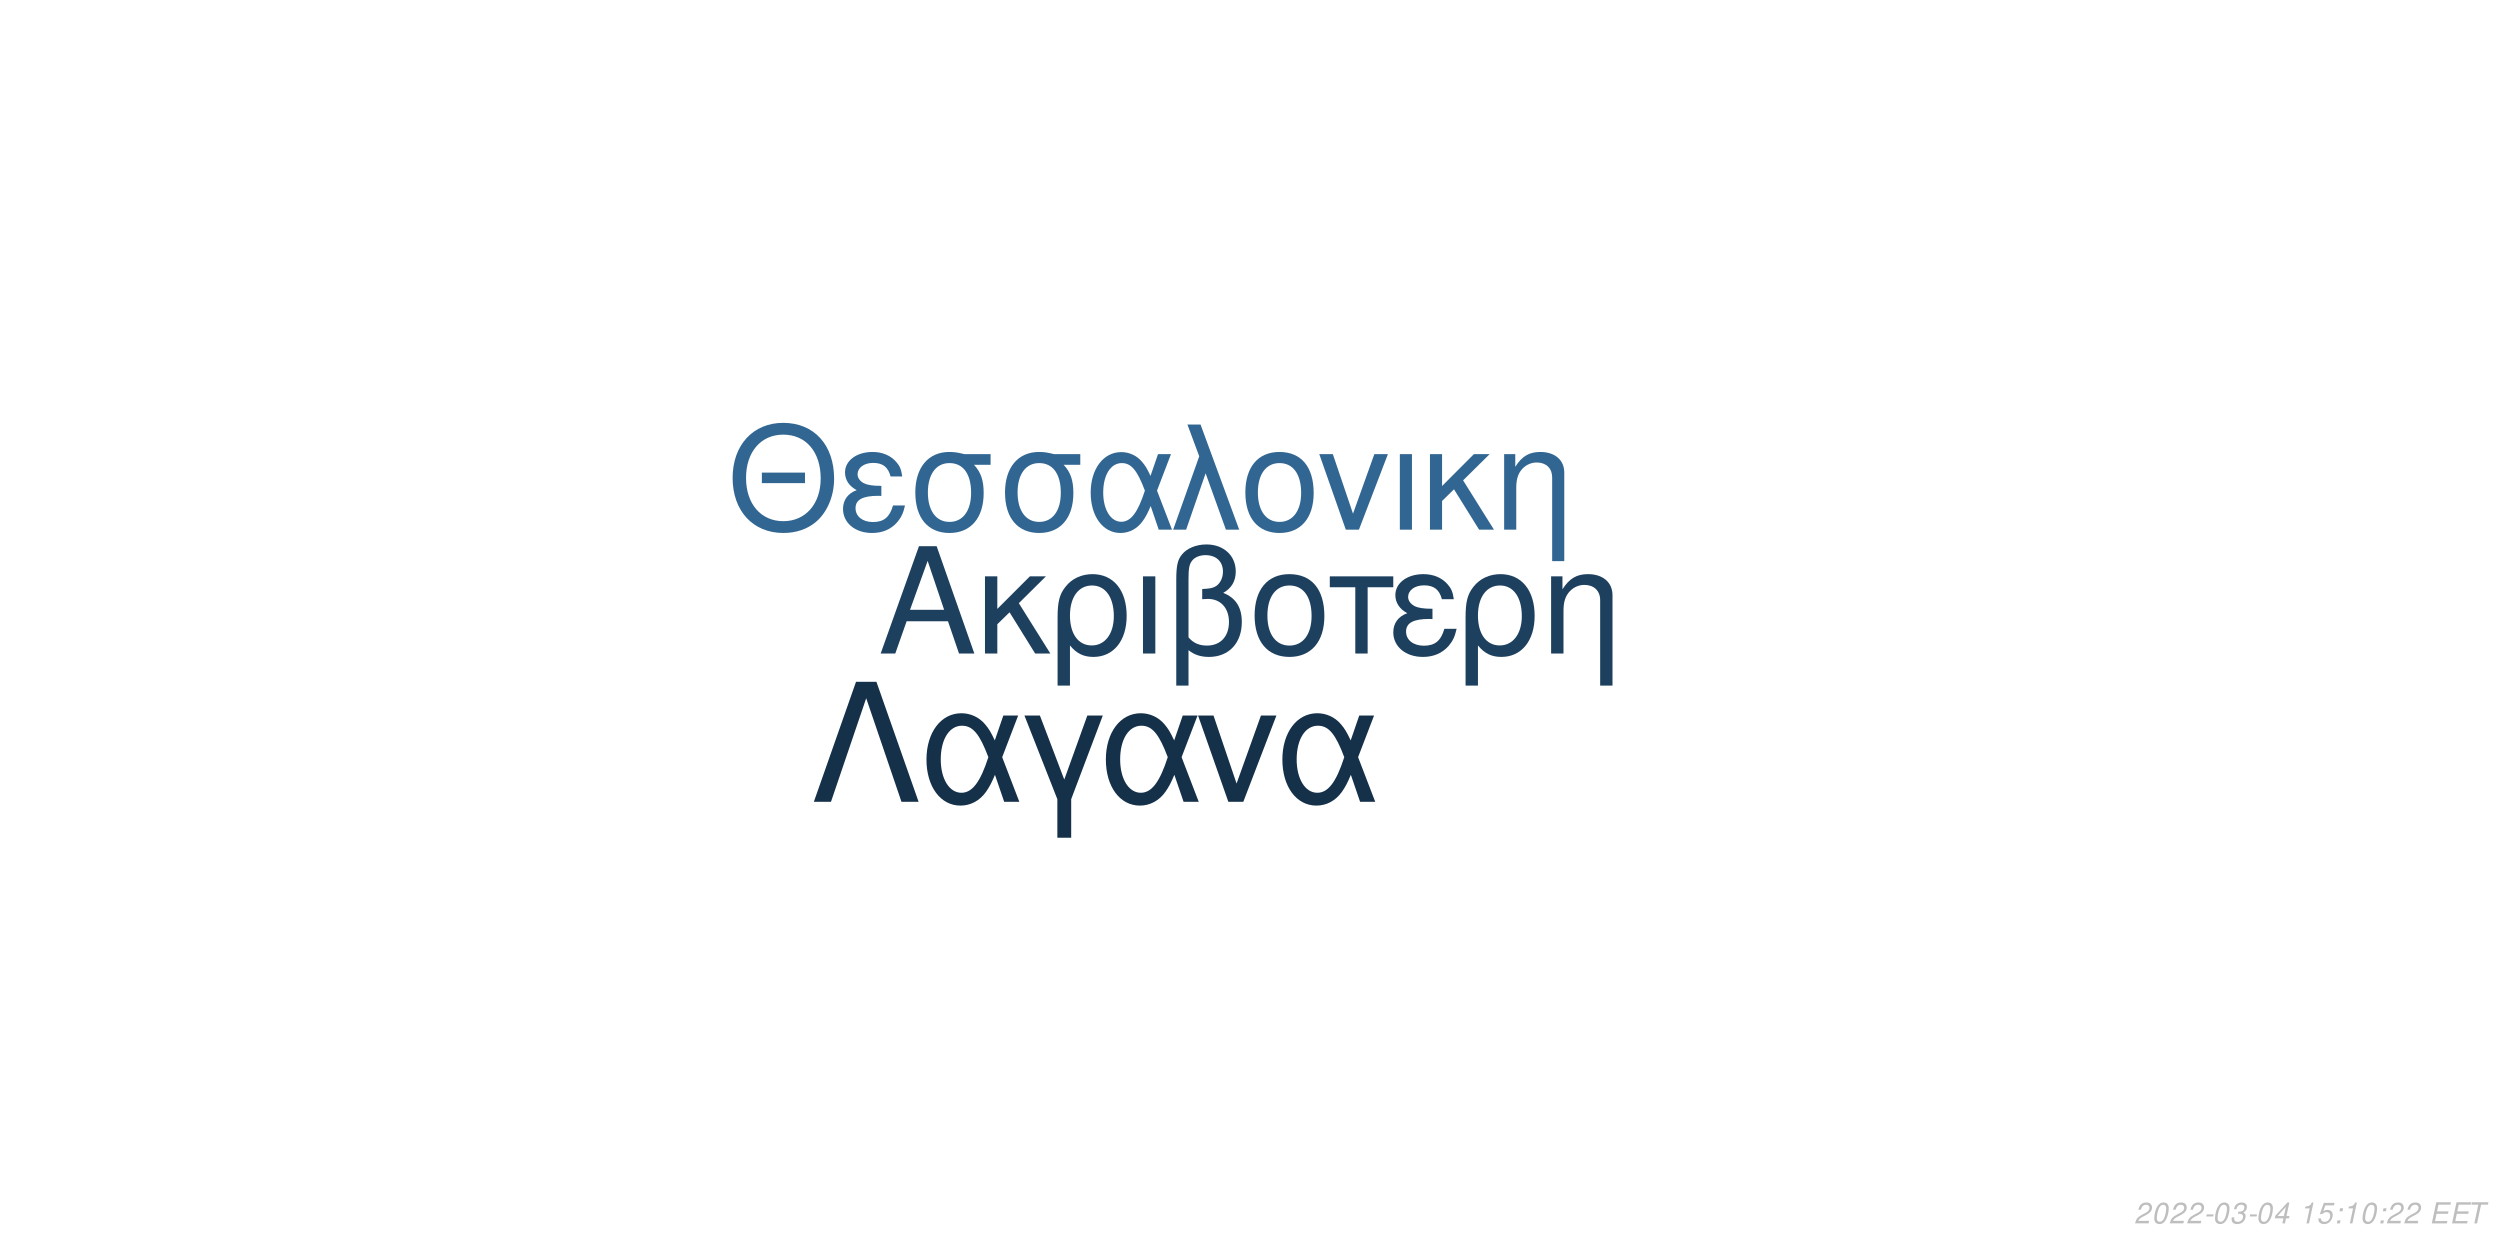
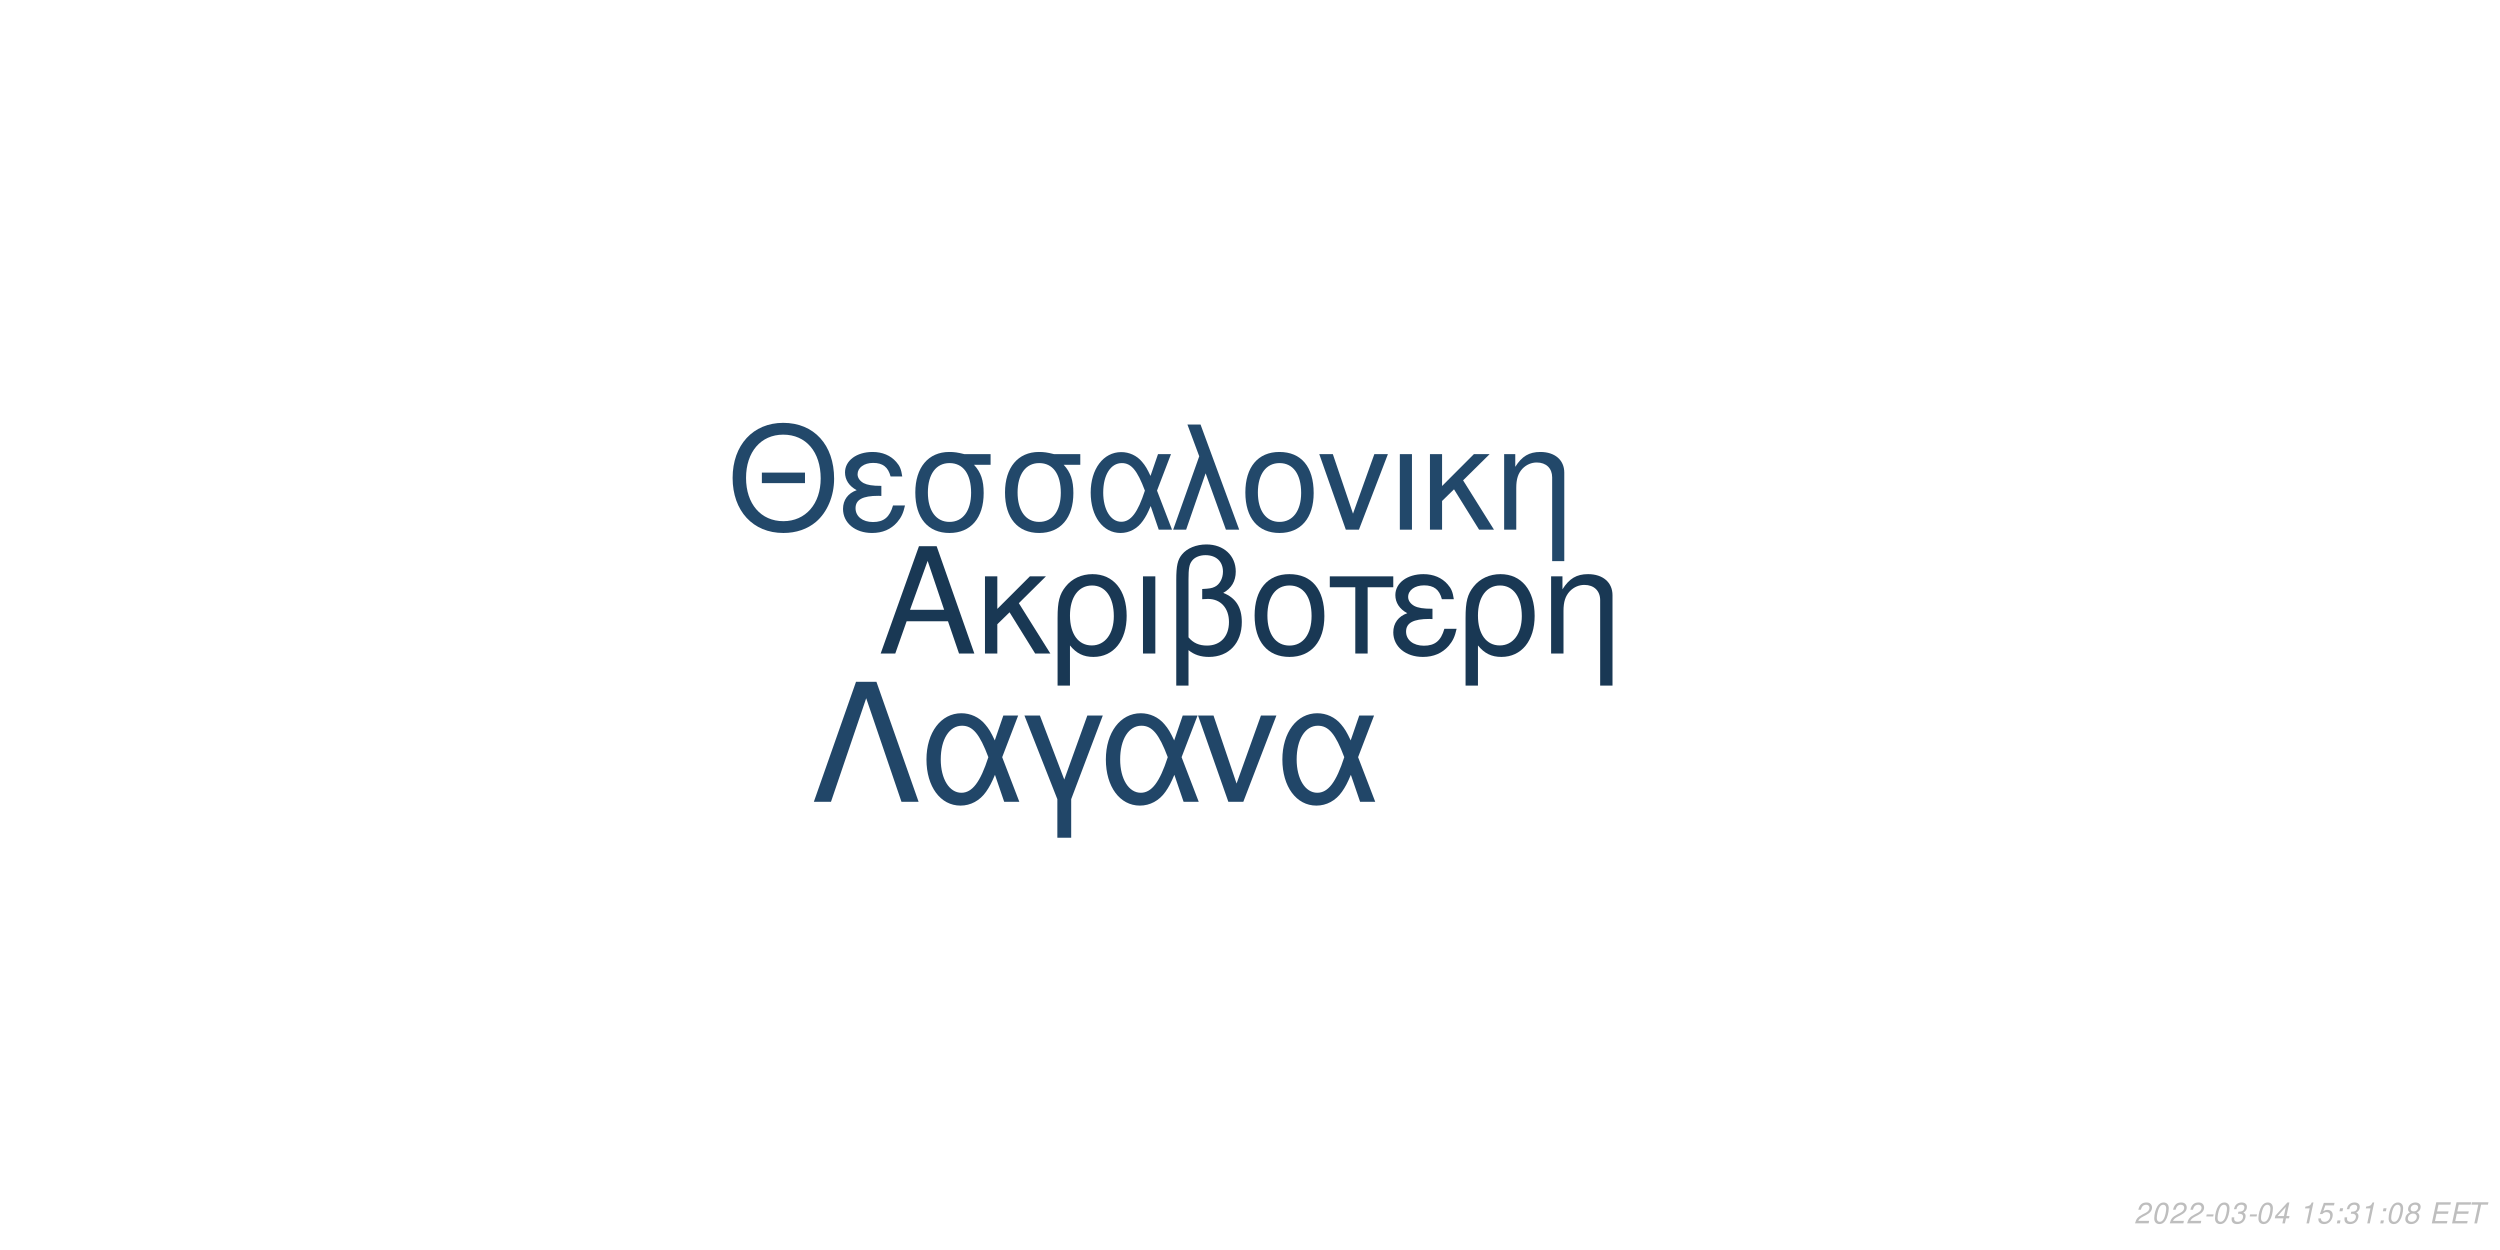
<svg xmlns="http://www.w3.org/2000/svg" xmlns:xlink="http://www.w3.org/1999/xlink" width="864pt" height="432pt" viewBox="0 0 864 432" version="1.1">
  <defs>
    <g>
      <symbol overflow="visible" id="glyph0-0">
        <path style="stroke:none;" d="" />
      </symbol>
      <symbol overflow="visible" id="glyph0-1">
        <path style="stroke:none;" d="M 24.125 -11.141 L 27.938 0 L 33.234 0 L 20.203 -37.094 L 14.094 -37.094 L 0.859 0 L 5.906 0 L 9.828 -11.141 Z M 22.797 -15.109 L 11 -15.109 L 17.094 -32.016 Z M 22.797 -15.109 " />
      </symbol>
      <symbol overflow="visible" id="glyph0-2">
        <path style="stroke:none;" d="M 7.172 -15.422 L 7.172 -26.672 L 2.906 -26.672 L 2.906 0 L 7.172 0 L 7.172 -10.125 L 11.406 -14.25 L 20.25 0 L 25.5 0 L 14.609 -17.406 L 23.969 -26.672 L 18.422 -26.672 Z M 7.172 -15.422 " />
      </symbol>
      <symbol overflow="visible" id="glyph0-3">
        <path style="stroke:none;" d="M 3 11.094 L 7.281 11.094 L 7.281 -2.797 C 9.516 -0.047 11.953 1.172 15.375 1.172 C 22.344 1.172 26.875 -4.422 26.875 -13.031 C 26.875 -21.891 22.297 -27.438 15.062 -27.438 C 11.297 -27.438 7.984 -25.906 5.797 -23.156 C 3.672 -20.516 3 -17.969 3 -12.359 Z M 14.906 -23.516 C 19.547 -23.516 22.438 -19.438 22.438 -12.922 C 22.438 -6.812 19.391 -2.797 14.812 -2.797 C 10.172 -2.797 7.281 -6.766 7.281 -13.125 C 7.281 -19.484 10.234 -23.516 14.906 -23.516 Z M 14.906 -23.516 " />
      </symbol>
      <symbol overflow="visible" id="glyph0-4">
        <path style="stroke:none;" d="M 3.516 0 L 7.781 0 L 7.781 -26.672 L 3.516 -26.672 Z M 3.516 0 " />
      </symbol>
      <symbol overflow="visible" id="glyph0-5">
        <path style="stroke:none;" d="M 4.016 11.094 L 8.25 11.094 L 8.25 -1.172 C 10.172 0.406 12.422 1.172 15.312 1.172 C 22.188 1.172 26.672 -3.609 26.672 -10.891 C 26.672 -15.984 24.578 -19.234 20.25 -20.969 C 23.109 -22.547 24.578 -25.031 24.578 -28.344 C 24.578 -33.844 20.406 -37.703 14.453 -37.703 C 10.938 -37.703 7.734 -36.391 6 -34.25 C 4.484 -32.422 4.016 -30.328 4.016 -25.391 Z M 8.25 -25.656 C 8.25 -29.359 8.5 -30.844 9.469 -32.062 C 10.375 -33.281 12.156 -34 14.094 -34 C 17.812 -34 20.156 -31.812 20.156 -28.297 C 20.156 -25.953 18.984 -23.812 17.297 -23.047 C 16.281 -22.547 15.469 -22.438 12.984 -22.297 L 12.984 -18.781 C 13.734 -18.828 14.344 -18.875 14.969 -18.875 C 19.344 -18.875 22.234 -15.719 22.234 -10.891 C 22.234 -5.906 19.281 -2.75 14.656 -2.75 C 11.953 -2.75 9.922 -3.609 8.25 -5.594 Z M 8.25 -25.656 " />
      </symbol>
      <symbol overflow="visible" id="glyph0-6">
        <path style="stroke:none;" d="M 14.094 -27.438 C 6.562 -27.438 2.094 -22.094 2.094 -13.125 C 2.094 -4.125 6.562 1.172 14.141 1.172 C 21.672 1.172 26.203 -4.172 26.203 -12.922 C 26.203 -22.188 21.828 -27.438 14.094 -27.438 Z M 14.141 -23.516 C 18.938 -23.516 21.781 -19.594 21.781 -12.984 C 21.781 -6.672 18.828 -2.75 14.141 -2.75 C 9.422 -2.75 6.516 -6.672 6.516 -13.125 C 6.516 -19.594 9.422 -23.516 14.141 -23.516 Z M 14.141 -23.516 " />
      </symbol>
      <symbol overflow="visible" id="glyph0-7">
        <path style="stroke:none;" d="M 7.891 0 L 12.156 0 L 12.156 -22.906 L 21.016 -22.906 L 21.016 -26.672 L -0.922 -26.672 L -0.922 -22.906 L 7.891 -22.906 Z M 7.891 0 " />
      </symbol>
      <symbol overflow="visible" id="glyph0-8">
        <path style="stroke:none;" d="M 14.562 -15.469 C 11.344 -15.469 9.562 -15.781 8.297 -16.438 C 6.922 -17.203 6.156 -18.328 6.156 -19.547 C 6.156 -21.891 8.453 -23.562 11.656 -23.562 C 15.062 -23.562 16.953 -22.094 17.812 -18.781 L 21.938 -18.781 C 21.578 -21.266 21.062 -22.5 19.797 -23.922 C 17.812 -26.203 14.906 -27.438 11.453 -27.438 C 5.797 -27.438 1.734 -24.375 1.734 -20.203 C 1.734 -17.609 3.156 -15.375 5.859 -13.938 C 2.797 -12.875 1.016 -10.484 1.016 -7.328 C 1.016 -2.391 5.297 1.172 11.25 1.172 C 14.969 1.172 17.906 -0.109 20.156 -2.641 C 21.578 -4.328 22.297 -5.797 22.906 -8.547 L 18.672 -8.547 C 17.5 -4.422 15.422 -2.703 11.609 -2.703 C 7.938 -2.703 5.438 -4.688 5.438 -7.578 C 5.438 -10.578 7.938 -11.953 13.484 -11.953 C 13.641 -11.953 14.094 -11.953 14.562 -11.906 Z M 14.562 -15.469 " />
      </symbol>
      <symbol overflow="visible" id="glyph0-9">
        <path style="stroke:none;" d="M 3.562 -26.672 L 3.562 0 L 7.844 0 L 7.844 -14.703 C 7.844 -17.906 8.5 -19.891 10.031 -21.531 C 11.406 -22.953 13.188 -23.719 15.062 -23.719 C 18.375 -23.719 20.516 -21.672 20.516 -18.469 L 20.516 11.094 L 24.781 11.094 L 24.781 -20.156 C 24.781 -24.578 21.469 -27.438 16.328 -27.438 C 12.359 -27.438 9.828 -25.906 7.484 -22.188 L 7.484 -26.672 Z M 3.562 -26.672 " />
      </symbol>
      <symbol overflow="visible" id="glyph1-0">
        <path style="stroke:none;" d="" />
      </symbol>
      <symbol overflow="visible" id="glyph1-1">
        <path style="stroke:none;" d="M 26.859 -19.734 L 11.953 -19.734 L 11.953 -16.094 L 26.859 -16.094 Z M 19.328 -36.922 C 8.922 -36.922 1.844 -29.25 1.844 -17.891 C 1.844 -6.484 8.875 1.141 19.391 1.141 C 23.812 1.141 27.703 -0.203 30.641 -2.688 C 34.578 -6.031 36.922 -11.656 36.922 -17.594 C 36.922 -29.297 30 -36.922 19.328 -36.922 Z M 19.328 -32.844 C 27.203 -32.844 32.281 -26.906 32.281 -17.688 C 32.281 -8.922 27.062 -2.938 19.391 -2.938 C 11.609 -2.938 6.484 -8.922 6.484 -17.891 C 6.484 -26.859 11.609 -32.844 19.328 -32.844 Z M 19.328 -32.844 " />
      </symbol>
      <symbol overflow="visible" id="glyph1-2">
        <path style="stroke:none;" d="M 14.25 -15.141 C 11.109 -15.141 9.375 -15.453 8.125 -16.094 C 6.781 -16.844 6.031 -17.938 6.031 -19.141 C 6.031 -21.422 8.266 -23.078 11.406 -23.078 C 14.75 -23.078 16.594 -21.625 17.438 -18.391 L 21.469 -18.391 C 21.125 -20.828 20.625 -22.031 19.391 -23.422 C 17.438 -25.656 14.594 -26.859 11.219 -26.859 C 5.688 -26.859 1.688 -23.875 1.688 -19.781 C 1.688 -17.234 3.094 -15.047 5.734 -13.656 C 2.734 -12.609 1 -10.266 1 -7.172 C 1 -2.344 5.188 1.141 11.016 1.141 C 14.656 1.141 17.547 -0.094 19.734 -2.594 C 21.125 -4.234 21.828 -5.688 22.422 -8.375 L 18.281 -8.375 C 17.141 -4.328 15.094 -2.641 11.359 -2.641 C 7.766 -2.641 5.328 -4.578 5.328 -7.422 C 5.328 -10.359 7.766 -11.703 13.203 -11.703 C 13.359 -11.703 13.797 -11.703 14.25 -11.656 Z M 14.25 -15.141 " />
      </symbol>
      <symbol overflow="visible" id="glyph1-3">
        <path style="stroke:none;" d="M 29 -26.109 L 19.938 -26.109 C 17.594 -26.703 16.438 -26.859 14.703 -26.859 C 7.469 -26.859 2.984 -21.469 2.984 -12.859 C 2.984 -4.031 7.375 1.141 14.797 1.141 C 22.172 1.141 26.609 -4.078 26.609 -12.656 C 26.609 -17.047 25.656 -19.828 23.266 -22.422 L 29 -22.422 Z M 14.797 -23.016 C 19.531 -23.016 22.266 -19.234 22.266 -12.75 C 22.266 -6.531 19.438 -2.688 14.797 -2.688 C 10.172 -2.688 7.328 -6.531 7.328 -12.859 C 7.328 -19.188 10.172 -23.016 14.797 -23.016 Z M 14.797 -23.016 " />
      </symbol>
      <symbol overflow="visible" id="glyph1-4">
        <path style="stroke:none;" d="M 29.344 -26.109 L 24.859 -26.109 L 22.266 -18.578 C 21.125 -21.031 20.484 -22.125 19.328 -23.469 C 17.547 -25.609 14.906 -26.812 12.156 -26.812 C 5.984 -26.812 1.594 -20.984 1.594 -12.812 C 1.594 -4.578 5.828 1.141 11.906 1.141 C 14.953 1.141 17.734 -0.344 19.625 -3.047 C 20.672 -4.531 21.281 -5.688 22.328 -8.172 L 25.109 0 L 29.703 0 L 24.516 -13.5 Z M 20.328 -13.5 C 17.891 -5.922 15.453 -2.734 12.156 -2.734 C 8.516 -2.734 5.922 -6.922 5.922 -12.812 C 5.922 -18.938 8.516 -23.016 12.359 -23.016 C 15.594 -23.016 17.688 -20.531 20.328 -13.5 Z M 20.328 -13.5 " />
      </symbol>
      <symbol overflow="visible" id="glyph1-5">
        <path style="stroke:none;" d="M 1.094 0 L 5.578 0 L 12.312 -19.484 L 19.328 0 L 23.922 0 L 10.562 -36.328 L 6.031 -36.328 L 10.109 -25.359 Z M 1.094 0 " />
      </symbol>
      <symbol overflow="visible" id="glyph1-6">
        <path style="stroke:none;" d="M 13.797 -26.859 C 6.422 -26.859 2.047 -21.625 2.047 -12.859 C 2.047 -4.031 6.422 1.141 13.859 1.141 C 21.234 1.141 25.656 -4.078 25.656 -12.656 C 25.656 -21.719 21.375 -26.859 13.797 -26.859 Z M 13.859 -23.016 C 18.531 -23.016 21.328 -19.188 21.328 -12.703 C 21.328 -6.531 18.438 -2.688 13.859 -2.688 C 9.219 -2.688 6.375 -6.531 6.375 -12.859 C 6.375 -19.188 9.219 -23.016 13.859 -23.016 Z M 13.859 -23.016 " />
      </symbol>
      <symbol overflow="visible" id="glyph1-7">
        <path style="stroke:none;" d="M 14.297 0 L 24.312 -26.109 L 19.625 -26.109 L 12.25 -5.531 L 5.281 -26.109 L 0.594 -26.109 L 9.766 0 Z M 14.297 0 " />
      </symbol>
      <symbol overflow="visible" id="glyph1-8">
        <path style="stroke:none;" d="M 3.438 0 L 7.625 0 L 7.625 -26.109 L 3.438 -26.109 Z M 3.438 0 " />
      </symbol>
      <symbol overflow="visible" id="glyph1-9">
        <path style="stroke:none;" d="M 7.031 -15.094 L 7.031 -26.109 L 2.844 -26.109 L 2.844 0 L 7.031 0 L 7.031 -9.922 L 11.156 -13.953 L 19.828 0 L 24.969 0 L 14.297 -17.047 L 23.469 -26.109 L 18.031 -26.109 Z M 7.031 -15.094 " />
      </symbol>
      <symbol overflow="visible" id="glyph1-10">
        <path style="stroke:none;" d="M 3.484 -26.109 L 3.484 0 L 7.672 0 L 7.672 -14.406 C 7.672 -17.547 8.328 -19.484 9.812 -21.078 C 11.156 -22.469 12.906 -23.219 14.75 -23.219 C 17.984 -23.219 20.078 -21.234 20.078 -18.094 L 20.078 10.859 L 24.266 10.859 L 24.266 -19.734 C 24.266 -24.062 21.031 -26.859 16 -26.859 C 12.109 -26.859 9.609 -25.359 7.328 -21.719 L 7.328 -26.109 Z M 3.484 -26.109 " />
      </symbol>
      <symbol overflow="visible" id="glyph2-0">
        <path style="stroke:none;" d="" />
      </symbol>
      <symbol overflow="visible" id="glyph2-1">
        <path style="stroke:none;" d="M 22.531 -41.484 L 15.484 -41.484 L 0.906 0 L 6.828 0 L 19 -35.797 L 31.188 0 L 37.109 0 Z M 22.531 -41.484 " />
      </symbol>
      <symbol overflow="visible" id="glyph2-2">
        <path style="stroke:none;" d="M 33.516 -29.812 L 28.391 -29.812 L 25.438 -21.219 C 24.125 -24.016 23.391 -25.266 22.078 -26.797 C 20.031 -29.25 17.016 -30.609 13.891 -30.609 C 6.828 -30.609 1.828 -23.953 1.828 -14.625 C 1.828 -5.234 6.656 1.312 13.594 1.312 C 17.078 1.312 20.266 -0.391 22.422 -3.469 C 23.609 -5.172 24.297 -6.484 25.5 -9.328 L 28.688 0 L 33.922 0 L 28 -15.422 Z M 23.219 -15.422 C 20.422 -6.766 17.641 -3.125 13.891 -3.125 C 9.734 -3.125 6.766 -7.906 6.766 -14.625 C 6.766 -21.625 9.734 -26.297 14.109 -26.297 C 17.812 -26.297 20.203 -23.453 23.219 -15.422 Z M 23.219 -15.422 " />
      </symbol>
      <symbol overflow="visible" id="glyph2-3">
        <path style="stroke:none;" d="M 12.062 12.406 L 16.844 12.406 L 16.844 -0.906 L 27.766 -29.812 L 22.422 -29.812 L 14.453 -7.688 L 6.031 -29.812 L 0.688 -29.812 L 12.062 -0.906 Z M 12.062 12.406 " />
      </symbol>
      <symbol overflow="visible" id="glyph2-4">
        <path style="stroke:none;" d="M 16.328 0 L 27.766 -29.812 L 22.422 -29.812 L 14 -6.312 L 6.031 -29.812 L 0.688 -29.812 L 11.156 0 Z M 16.328 0 " />
      </symbol>
      <symbol overflow="visible" id="glyph3-0">
        <path style="stroke:none;" d="" />
      </symbol>
      <symbol overflow="visible" id="glyph3-1">
        <path style="stroke:none;" d="M 5.234 -0.875 L 1.469 -0.875 C 1.641 -1.375 2.203 -1.891 3.109 -2.344 L 4.234 -2.938 C 5.562 -3.625 6.219 -4.469 6.219 -5.484 C 6.219 -5.938 6.062 -6.359 5.797 -6.656 C 5.469 -7.047 4.984 -7.234 4.312 -7.234 C 2.766 -7.234 1.891 -6.453 1.484 -4.734 L 2.375 -4.734 C 2.484 -5.188 2.609 -5.484 2.797 -5.75 C 3.094 -6.203 3.609 -6.453 4.188 -6.453 C 4.891 -6.453 5.344 -6.031 5.344 -5.375 C 5.344 -4.703 4.859 -4.094 4.016 -3.656 L 2.984 -3.125 C 1.234 -2.188 0.797 -1.656 0.344 -0.016 L 5.047 -0.016 Z M 5.234 -0.875 " />
      </symbol>
      <symbol overflow="visible" id="glyph3-2">
        <path style="stroke:none;" d="M 4.203 -7.234 C 3.375 -7.234 2.688 -6.812 2.125 -5.984 C 1.484 -5.047 0.984 -3.188 0.984 -1.734 C 0.984 -1.109 1.172 -0.562 1.484 -0.266 C 1.797 0.047 2.281 0.234 2.766 0.234 C 3.625 0.234 4.281 -0.156 4.859 -1.016 C 5.516 -1.953 6 -3.797 6 -5.266 C 6 -6.5 5.328 -7.234 4.203 -7.234 Z M 4.094 -6.453 C 4.734 -6.453 5.125 -5.984 5.125 -5.156 C 5.125 -4.203 4.781 -2.625 4.406 -1.812 C 3.984 -0.938 3.516 -0.547 2.875 -0.547 C 2.25 -0.547 1.875 -1.031 1.875 -1.828 C 1.875 -2.797 2.203 -4.344 2.594 -5.203 C 2.984 -6.047 3.453 -6.453 4.094 -6.453 Z M 4.094 -6.453 " />
      </symbol>
      <symbol overflow="visible" id="glyph3-3">
        <path style="stroke:none;" d="M 3.516 -3.125 L 1.125 -3.125 L 0.969 -2.406 L 3.359 -2.406 Z M 3.516 -3.125 " />
      </symbol>
      <symbol overflow="visible" id="glyph3-4">
        <path style="stroke:none;" d="M 2.922 -3.312 C 3.125 -3.344 3.234 -3.344 3.375 -3.344 C 4.203 -3.344 4.688 -3 4.688 -2.406 C 4.688 -1.312 3.906 -0.547 2.781 -0.547 C 2.047 -0.547 1.594 -0.938 1.594 -1.562 C 1.594 -1.719 1.609 -1.844 1.656 -2.094 L 0.766 -2.094 C 0.734 -1.797 0.719 -1.641 0.719 -1.469 C 0.719 -0.375 1.406 0.234 2.641 0.234 C 3.547 0.234 4.297 -0.078 4.812 -0.656 C 5.266 -1.156 5.562 -1.875 5.562 -2.547 C 5.562 -3.125 5.344 -3.453 4.797 -3.734 C 5.641 -4.234 6.016 -4.844 6.016 -5.734 C 6.016 -6.656 5.312 -7.234 4.203 -7.234 C 3.375 -7.234 2.672 -6.938 2.188 -6.375 C 1.891 -6.031 1.703 -5.641 1.516 -4.906 L 2.391 -4.906 C 2.5 -5.359 2.594 -5.594 2.734 -5.812 C 3.047 -6.234 3.516 -6.453 4.078 -6.453 C 4.734 -6.453 5.141 -6.125 5.141 -5.578 C 5.141 -5.188 5.016 -4.797 4.797 -4.547 C 4.516 -4.234 4 -4.062 3.266 -4.062 L 3.078 -4.062 Z M 2.922 -3.312 " />
      </symbol>
      <symbol overflow="visible" id="glyph3-5">
        <path style="stroke:none;" d="M 3.625 -1.75 L 3.266 0 L 4.141 0 L 4.516 -1.75 L 5.562 -1.75 L 5.734 -2.531 L 4.688 -2.531 L 5.688 -7.234 L 5.016 -7.234 L 0.844 -2.672 L 0.641 -1.75 Z M 3.797 -2.531 L 1.594 -2.531 L 4.469 -5.703 Z M 3.797 -2.531 " />
      </symbol>
      <symbol overflow="visible" id="glyph3-6">
        <path style="stroke:none;" d="" />
      </symbol>
      <symbol overflow="visible" id="glyph3-7">
        <path style="stroke:none;" d="M 3.703 -5.188 L 2.594 0 L 3.469 0 L 5.016 -7.234 L 4.438 -7.234 C 3.906 -6.156 3.688 -6.016 2.234 -5.812 L 2.109 -5.188 Z M 3.703 -5.188 " />
      </symbol>
      <symbol overflow="visible" id="glyph3-8">
        <path style="stroke:none;" d="M 6.297 -7.094 L 2.594 -7.094 L 1.234 -3.234 L 2.047 -3.234 C 2.656 -3.766 2.938 -3.906 3.531 -3.906 C 4.328 -3.906 4.797 -3.453 4.797 -2.688 C 4.797 -1.438 3.969 -0.547 2.828 -0.547 C 2.031 -0.547 1.609 -0.938 1.578 -1.734 L 0.703 -1.734 L 0.703 -1.516 C 0.703 -0.938 0.844 -0.547 1.188 -0.266 C 1.562 0.062 2.078 0.234 2.703 0.234 C 3.656 0.234 4.391 -0.156 4.984 -0.922 C 5.422 -1.5 5.672 -2.234 5.672 -2.953 C 5.672 -4 4.938 -4.672 3.812 -4.672 C 3.328 -4.672 2.906 -4.547 2.406 -4.234 L 3.109 -6.219 L 6.109 -6.219 Z M 6.297 -7.094 " />
      </symbol>
      <symbol overflow="visible" id="glyph3-9">
        <path style="stroke:none;" d="M 2.359 -1.031 L 1.312 -1.031 L 1.094 0 L 2.141 0 Z M 3.266 -5.234 L 2.219 -5.234 L 2 -4.203 L 3.047 -4.203 Z M 3.266 -5.234 " />
      </symbol>
      <symbol overflow="visible" id="glyph3-10">
+         <path style="stroke:none;" d="M 4.766 -3.797 C 5.078 -3.969 5.234 -4.078 5.438 -4.234 C 5.812 -4.594 6.062 -5.172 6.062 -5.734 C 6.062 -6.625 5.344 -7.234 4.266 -7.234 C 2.812 -7.234 1.703 -6.219 1.703 -4.875 C 1.703 -4.406 1.875 -4.125 2.359 -3.812 C 1.297 -3.312 0.75 -2.516 0.75 -1.469 C 0.75 -0.438 1.547 0.234 2.812 0.234 C 3.656 0.234 4.359 -0.094 4.938 -0.734 C 5.359 -1.234 5.609 -1.859 5.609 -2.438 C 5.609 -3.047 5.312 -3.516 4.766 -3.797 Z M 4.109 -6.453 C 4.797 -6.453 5.188 -6.125 5.188 -5.578 C 5.188 -5.266 5.062 -4.922 4.859 -4.672 C 4.562 -4.312 4.188 -4.156 3.656 -4.156 C 2.984 -4.156 2.594 -4.453 2.594 -4.984 C 2.594 -5.859 3.203 -6.453 4.109 -6.453 Z M 3.453 -3.406 C 4.234 -3.406 4.734 -2.984 4.734 -2.312 C 4.734 -1.312 3.922 -0.547 2.875 -0.547 C 2.125 -0.547 1.625 -0.969 1.625 -1.625 C 1.625 -2.609 2.438 -3.406 3.453 -3.406 Z M 3.453 -3.406 " />
+       </symbol>
+       <symbol overflow="visible" id="glyph3-11">
        <path style="stroke:none;" d="M 2.547 -3.312 L 6.5 -3.312 L 6.688 -4.141 L 2.719 -4.141 L 3.219 -6.469 L 7.344 -6.469 L 7.516 -7.297 L 2.453 -7.297 L 0.906 0 L 6.125 0 L 6.297 -0.812 L 2.016 -0.812 Z M 2.547 -3.312 " />
      </symbol>
-       <symbol overflow="visible" id="glyph3-11">
+       <symbol overflow="visible" id="glyph3-12">
        <path style="stroke:none;" d="M 4.938 -6.469 L 7.312 -6.469 L 7.484 -7.297 L 1.75 -7.297 L 1.578 -6.469 L 3.984 -6.469 L 2.609 0 L 3.547 0 Z M 4.938 -6.469 " />
      </symbol>
    </g>
  </defs>
  <g id="surface1">
    <rect x="0" y="0" width="864" height="432" style="fill:rgb(100%,100%,100%);fill-opacity:1;stroke:none;" />
-     <g style="fill:rgb(11.765%,25.098%,37.255%);fill-opacity:1;">
+     <g style="fill:rgb(9.804%,21.961%,32.941%);fill-opacity:1;">
      <use xlink:href="#glyph0-1" x="303.5" y="225.861" />
      <use xlink:href="#glyph0-2" x="337.5" y="225.861" />
      <use xlink:href="#glyph0-3" x="362.5" y="225.861" />
      <use xlink:href="#glyph0-4" x="391.5" y="225.861" />
      <use xlink:href="#glyph0-5" x="402.5" y="225.861" />
      <use xlink:href="#glyph0-6" x="431.5" y="225.861" />
      <use xlink:href="#glyph0-7" x="460.5" y="225.861" />
      <use xlink:href="#glyph0-8" x="480.5" y="225.861" />
      <use xlink:href="#glyph0-3" x="503.5" y="225.861" />
      <use xlink:href="#glyph0-9" x="532.5" y="225.861" />
    </g>
-     <g style="fill:rgb(19.216%,40%,57.255%);fill-opacity:1;">
+     <g style="fill:rgb(13.333%,28.235%,41.569%);fill-opacity:1;">
      <use xlink:href="#glyph1-1" x="251.348" y="183.058" />
      <use xlink:href="#glyph1-2" x="290.348" y="183.058" />
      <use xlink:href="#glyph1-3" x="313.348" y="183.058" />
      <use xlink:href="#glyph1-3" x="344.348" y="183.058" />
      <use xlink:href="#glyph1-4" x="375.348" y="183.058" />
      <use xlink:href="#glyph1-5" x="404.348" y="183.058" />
      <use xlink:href="#glyph1-6" x="428.348" y="183.058" />
      <use xlink:href="#glyph1-7" x="455.348" y="183.058" />
      <use xlink:href="#glyph1-8" x="480.348" y="183.058" />
      <use xlink:href="#glyph1-9" x="491.348" y="183.058" />
      <use xlink:href="#glyph1-10" x="516.348" y="183.058" />
    </g>
-     <g style="fill:rgb(8.235%,18.824%,28.627%);fill-opacity:1;">
+     <g style="fill:rgb(12.941%,27.451%,40.784%);fill-opacity:1;">
      <use xlink:href="#glyph2-1" x="280.359" y="277.105" />
      <use xlink:href="#glyph2-2" x="318.359" y="277.105" />
      <use xlink:href="#glyph2-3" x="353.359" y="277.105" />
      <use xlink:href="#glyph2-2" x="380.359" y="277.105" />
      <use xlink:href="#glyph2-4" x="413.359" y="277.105" />
      <use xlink:href="#glyph2-2" x="441.359" y="277.105" />
    </g>
    <g style="fill:rgb(74.51%,74.51%,74.51%);fill-opacity:1;">
      <use xlink:href="#glyph3-1" x="737.52" y="422.81" />
      <use xlink:href="#glyph3-2" x="743.52" y="422.81" />
      <use xlink:href="#glyph3-1" x="749.52" y="422.81" />
      <use xlink:href="#glyph3-1" x="755.52" y="422.81" />
      <use xlink:href="#glyph3-3" x="761.52" y="422.81" />
      <use xlink:href="#glyph3-2" x="764.52" y="422.81" />
      <use xlink:href="#glyph3-4" x="770.52" y="422.81" />
      <use xlink:href="#glyph3-3" x="776.52" y="422.81" />
      <use xlink:href="#glyph3-2" x="779.52" y="422.81" />
      <use xlink:href="#glyph3-5" x="785.52" y="422.81" />
      <use xlink:href="#glyph3-6" x="791.52" y="422.81" />
      <use xlink:href="#glyph3-7" x="794.52" y="422.81" />
      <use xlink:href="#glyph3-8" x="800.52" y="422.81" />
      <use xlink:href="#glyph3-9" x="806.52" y="422.81" />
-       <use xlink:href="#glyph3-7" x="809.52" y="422.81" />
-       <use xlink:href="#glyph3-2" x="815.52" y="422.81" />
+       <use xlink:href="#glyph3-4" x="809.52" y="422.81" />
+       <use xlink:href="#glyph3-7" x="815.52" y="422.81" />
      <use xlink:href="#glyph3-9" x="821.52" y="422.81" />
-       <use xlink:href="#glyph3-1" x="824.52" y="422.81" />
-       <use xlink:href="#glyph3-1" x="830.52" y="422.81" />
+       <use xlink:href="#glyph3-2" x="824.52" y="422.81" />
+       <use xlink:href="#glyph3-10" x="830.52" y="422.81" />
      <use xlink:href="#glyph3-6" x="836.52" y="422.81" />
-       <use xlink:href="#glyph3-10" x="839.52" y="422.81" />
-       <use xlink:href="#glyph3-10" x="846.52" y="422.81" />
-       <use xlink:href="#glyph3-11" x="852.52" y="422.81" />
+       <use xlink:href="#glyph3-11" x="839.52" y="422.81" />
+       <use xlink:href="#glyph3-11" x="846.52" y="422.81" />
+       <use xlink:href="#glyph3-12" x="852.52" y="422.81" />
    </g>
  </g>
</svg>
